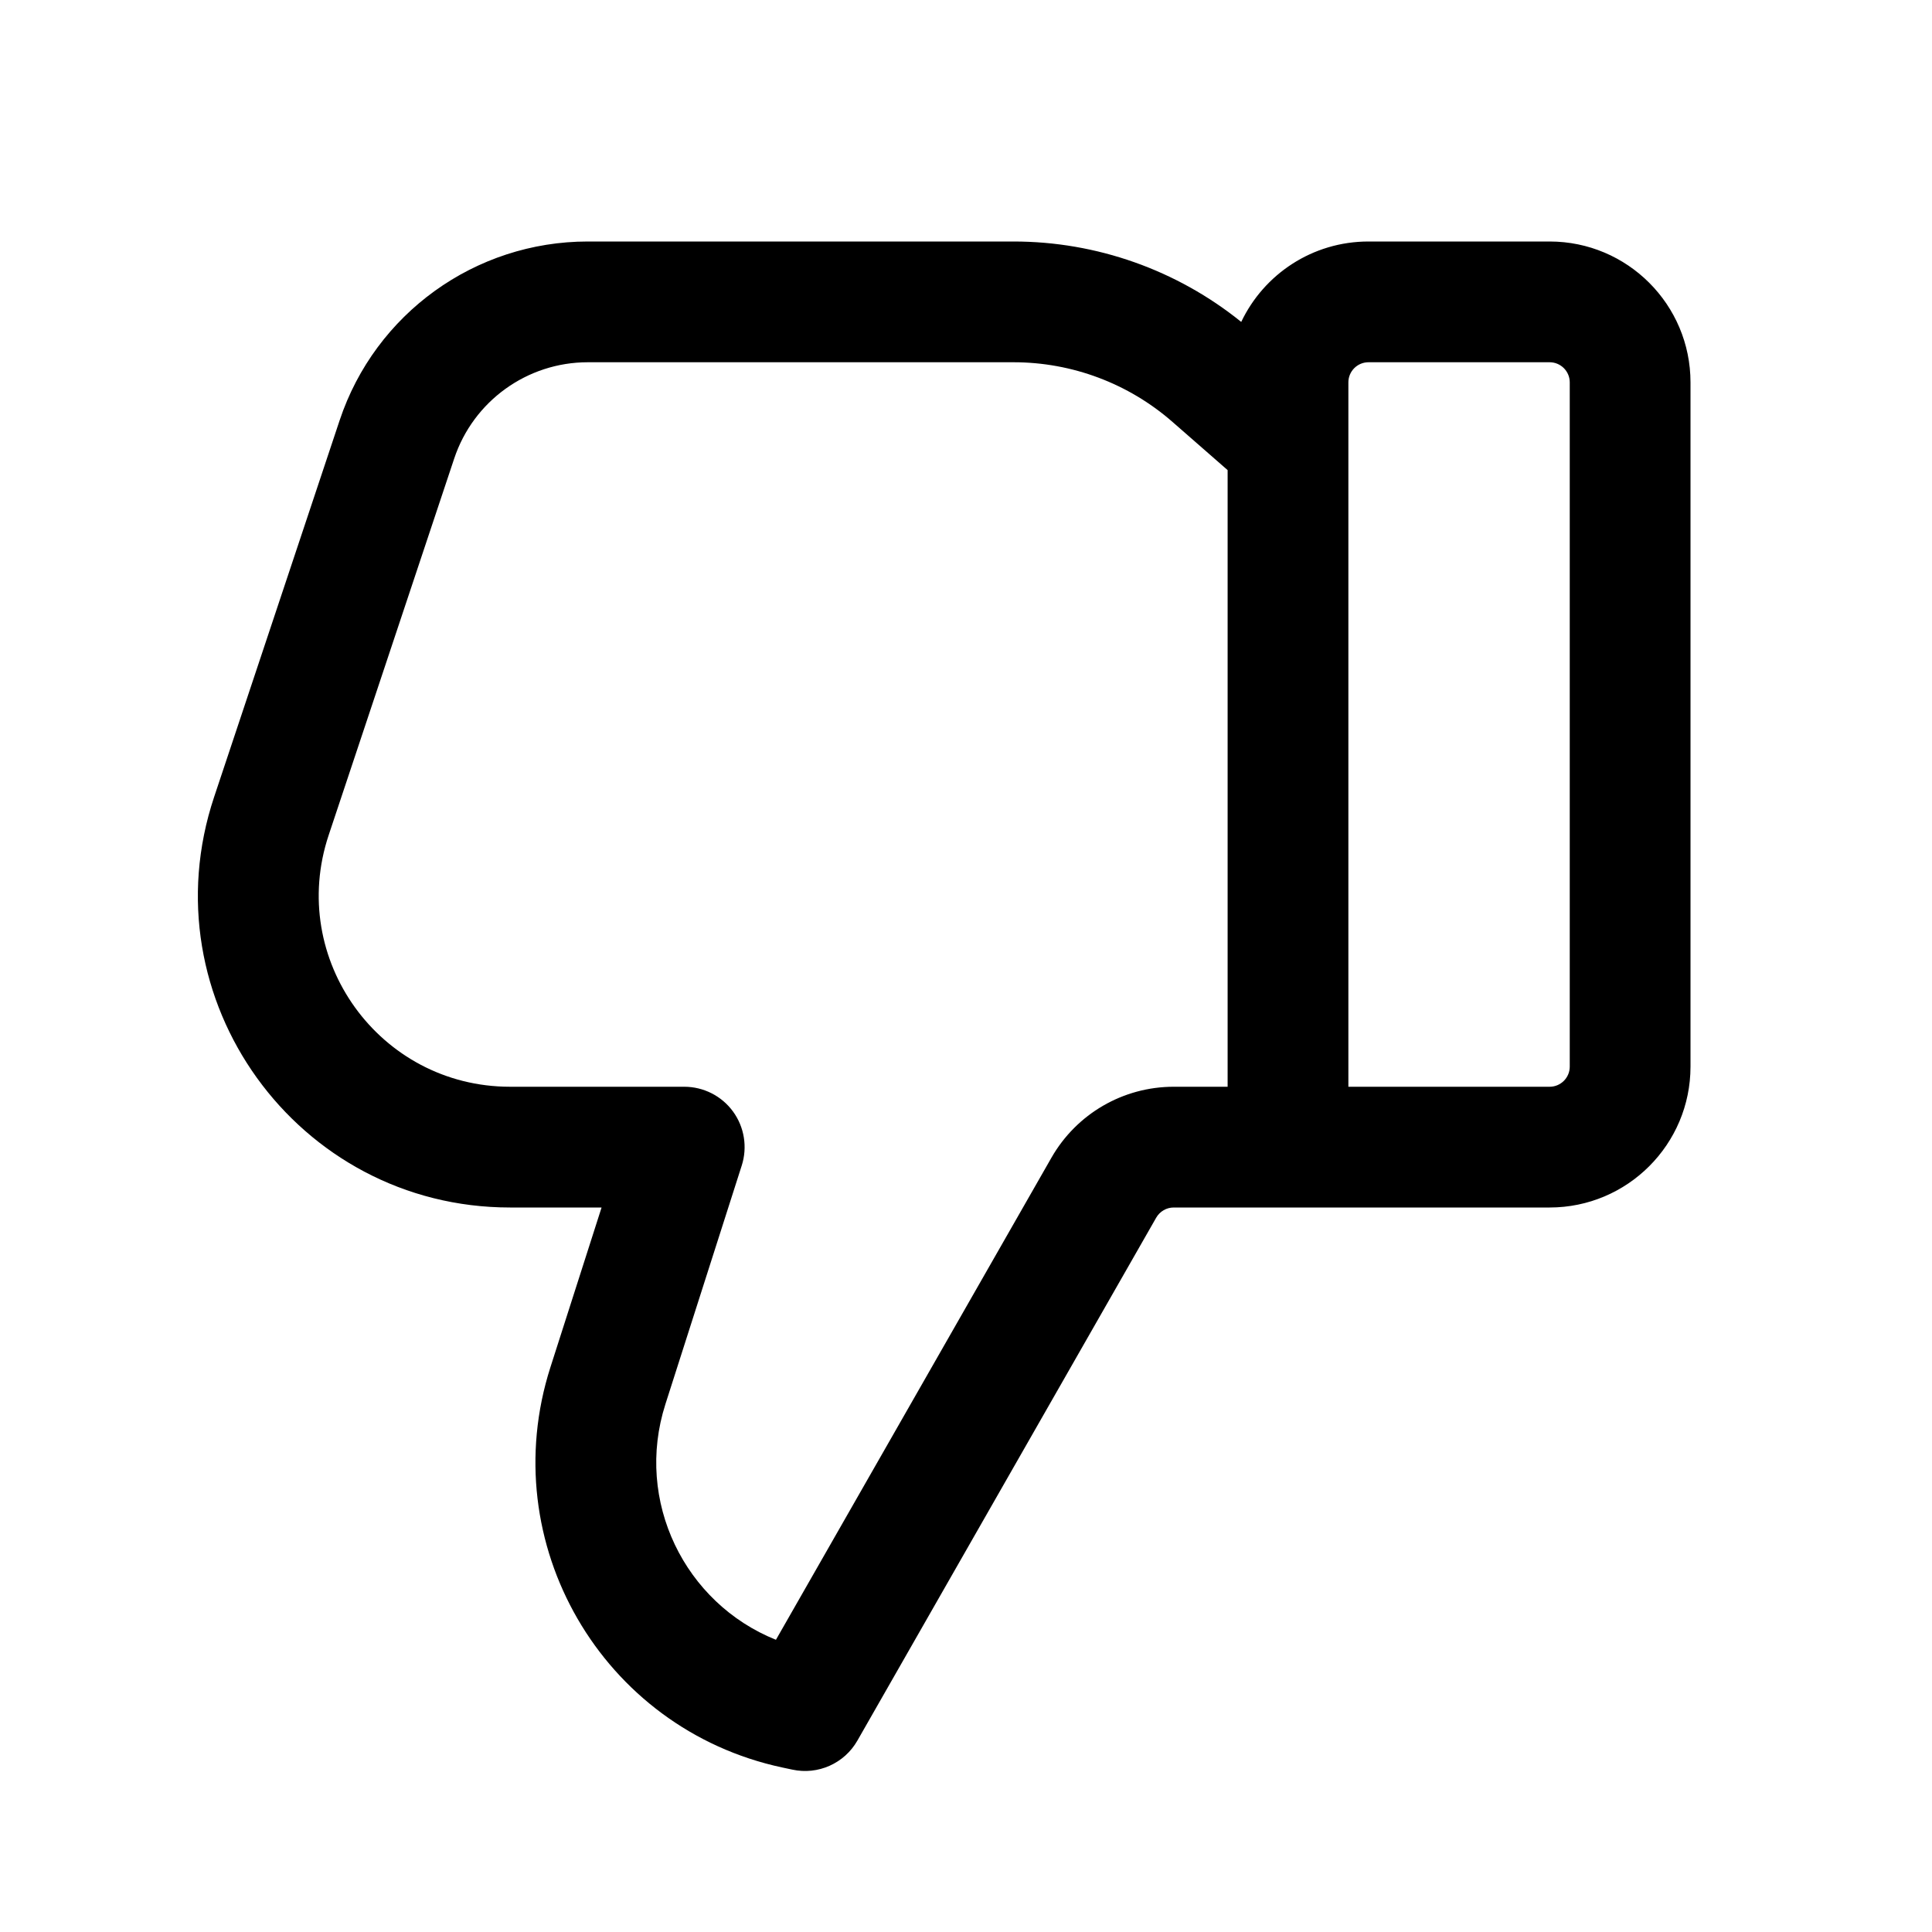
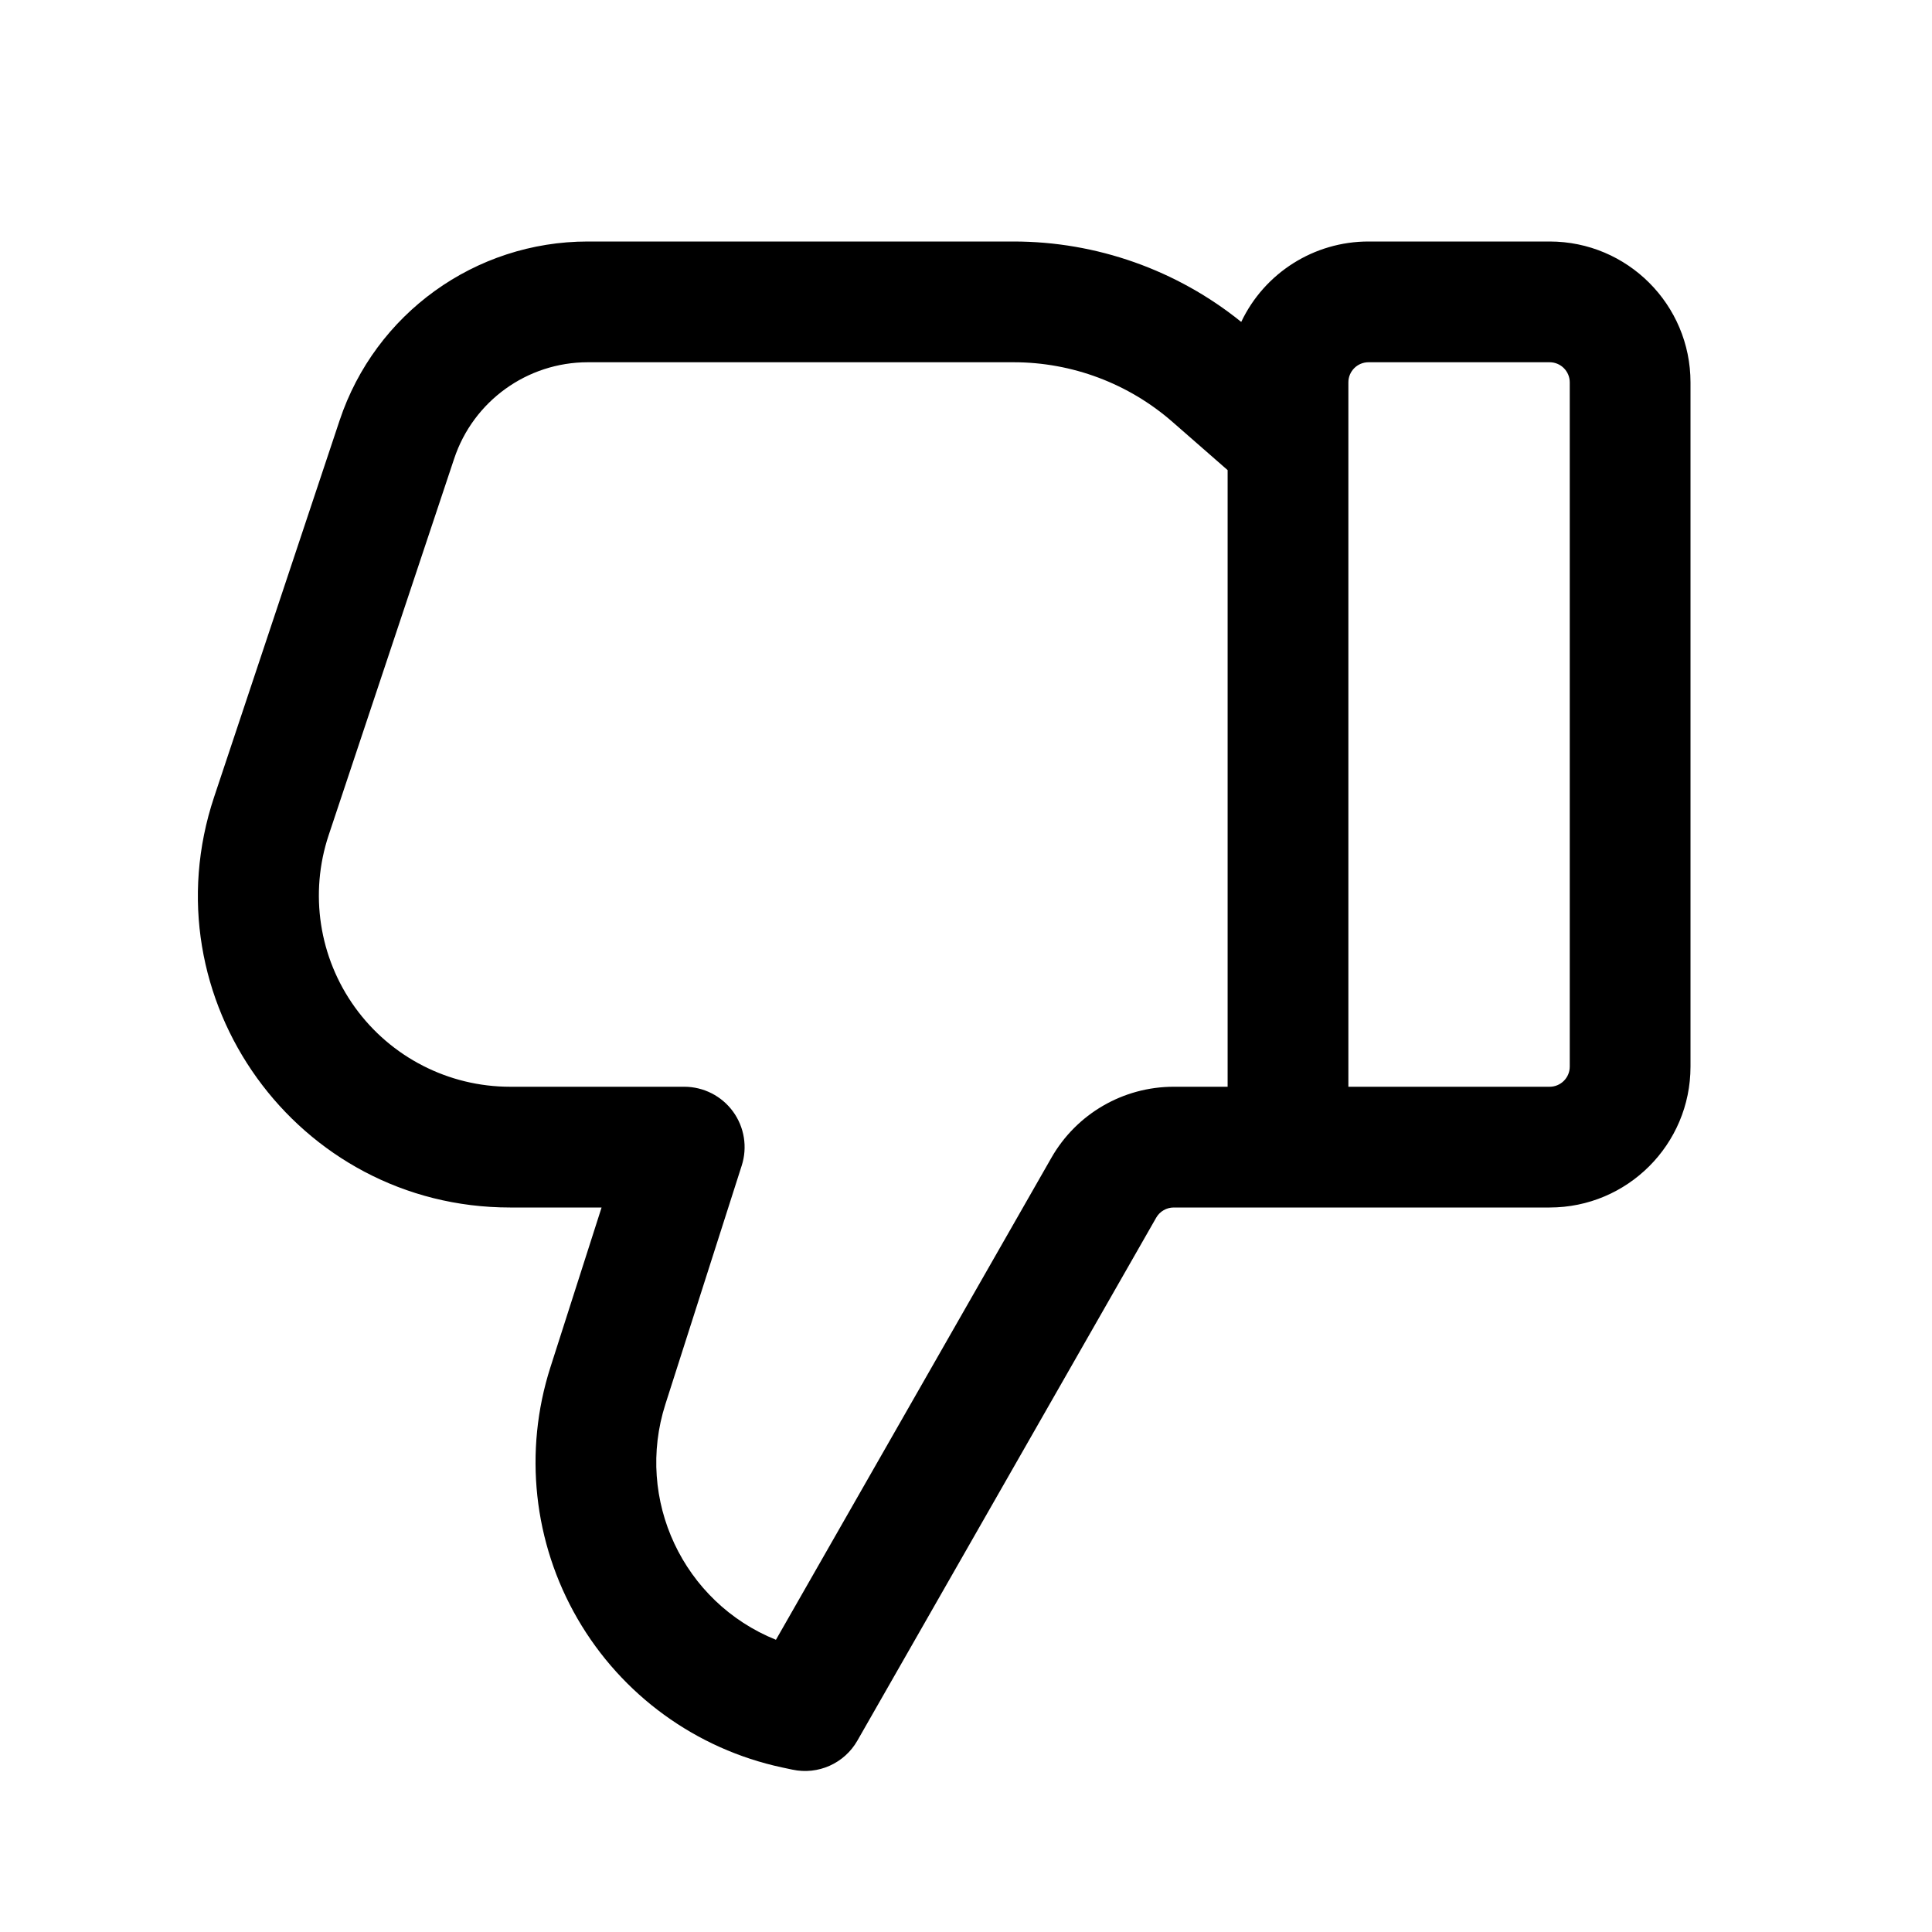
- <svg xmlns="http://www.w3.org/2000/svg" width="24" height="24" viewBox="0 0 24 24" fill="none">
-   <path d="M10.651 21.622C10.489 21.906 10.162 22.052 9.843 21.983L9.716 21.956C7.476 21.476 6.139 19.168 6.837 16.986L7.473 15H6.336C3.691 15 1.823 12.409 2.66 9.9L4.219 5.222C4.661 3.895 5.903 3 7.302 3H12.591C13.622 3 14.62 3.354 15.419 3.999C15.7 3.408 16.302 3 17 3H19.25C20.216 3 21 3.784 21 4.75V13.25C21 14.216 20.216 15 19.25 15H14.58C14.491 15 14.408 15.048 14.363 15.126L10.651 21.622ZM15.25 5.84L14.566 5.242C14.02 4.764 13.318 4.5 12.591 4.5H7.302C6.549 4.5 5.88 4.982 5.642 5.697L4.083 10.374C3.57 11.912 4.715 13.5 6.336 13.5H8.5C8.739 13.5 8.965 13.614 9.106 13.808C9.247 14.001 9.287 14.251 9.214 14.479L8.266 17.443C7.88 18.648 8.507 19.916 9.639 20.37L13.061 14.382C13.373 13.836 13.952 13.5 14.58 13.5H15.25V5.84ZM16.75 13.5H19.25C19.388 13.5 19.5 13.388 19.5 13.25V4.75C19.5 4.612 19.388 4.5 19.25 4.5H17C16.862 4.5 16.75 4.612 16.75 4.75V13.5Z" fill="black" />
+ <svg xmlns="http://www.w3.org/2000/svg" width="24" height="24" viewBox="0 0 24 24">
+   <path d="M10.651 21.622a.748.748 0 0 1-.808.361l-.127-.027a3.875 3.875 0 0 1-2.879-4.97L7.473 15H6.336c-2.645 0-4.513-2.591-3.676-5.1l1.559-4.678A3.25 3.25 0 0 1 7.302 3h5.289c1.031 0 2.029.354 2.828.999A1.75 1.75 0 0 1 17 3h2.25c.966 0 1.75.784 1.75 1.75v8.5A1.75 1.75 0 0 1 19.25 15h-4.67a.251.251 0 0 0-.217.126l-3.712 6.496ZM15.25 5.84l-.684-.598a2.999 2.999 0 0 0-1.975-.742H7.302a1.75 1.75 0 0 0-1.66 1.197l-1.559 4.677A2.375 2.375 0 0 0 6.336 13.5H8.5a.75.75 0 0 1 .714.979l-.948 2.964a2.375 2.375 0 0 0 1.373 2.927l3.422-5.988a1.749 1.749 0 0 1 1.519-.882h.67V5.84Zm1.5 7.66h2.5a.25.25 0 0 0 .25-.25v-8.5a.25.25 0 0 0-.25-.25H17a.25.25 0 0 0-.25.25v8.75Z" />
</svg>
